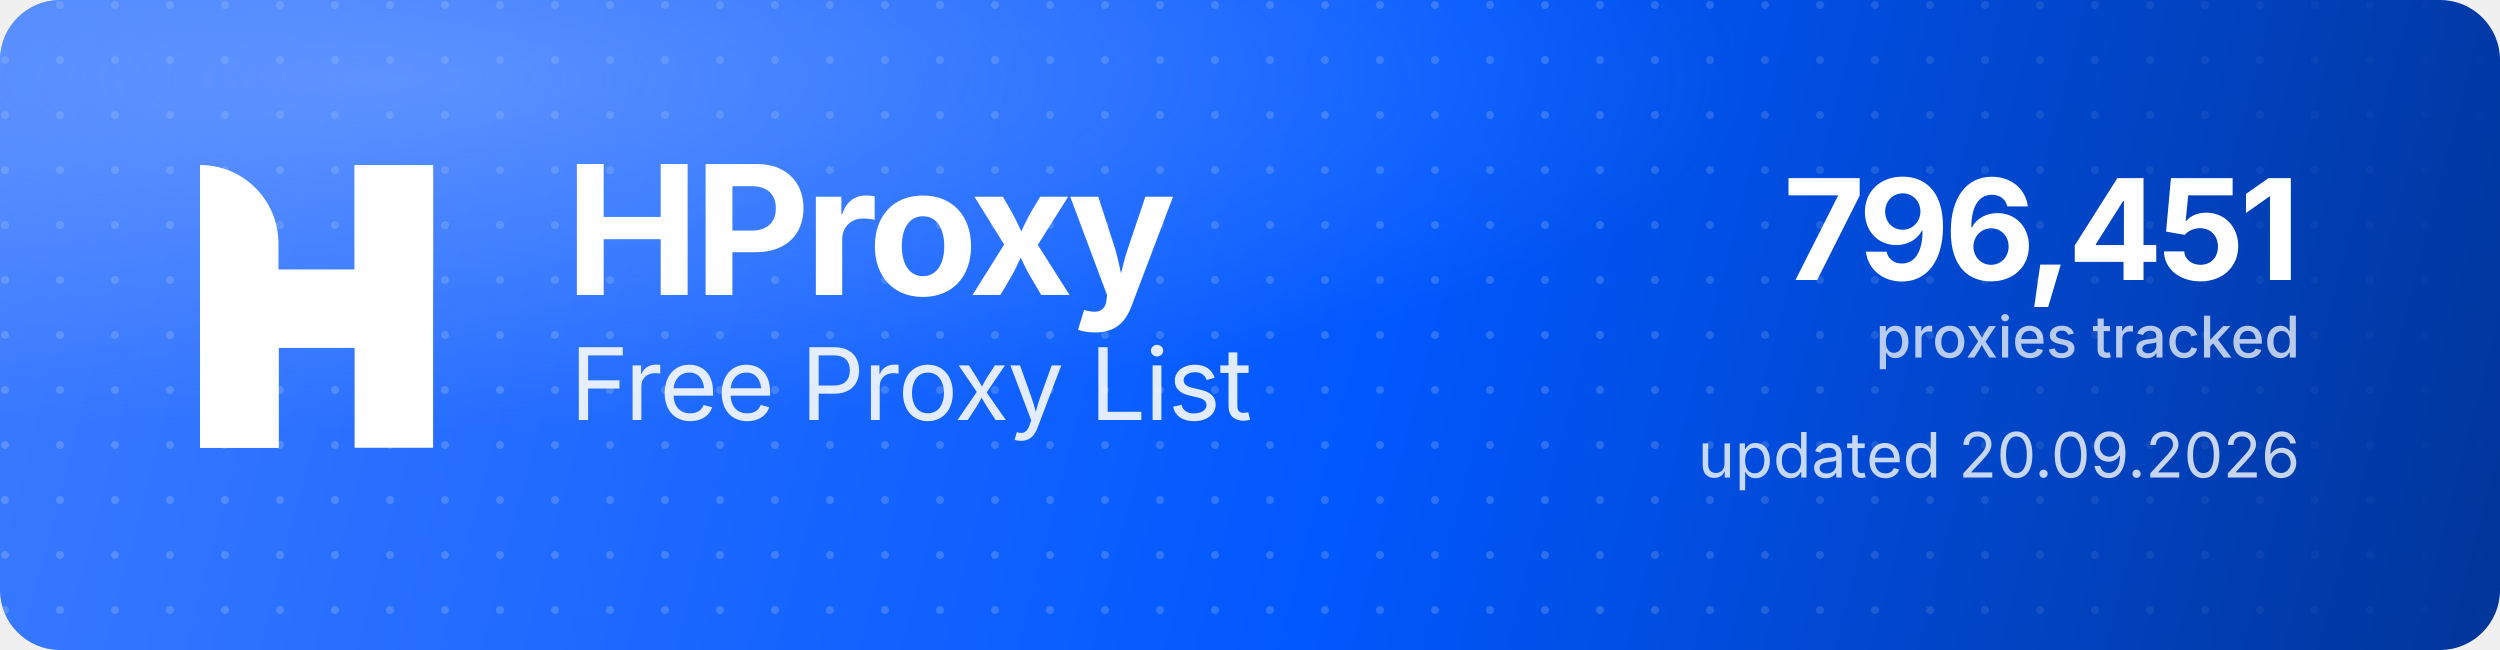
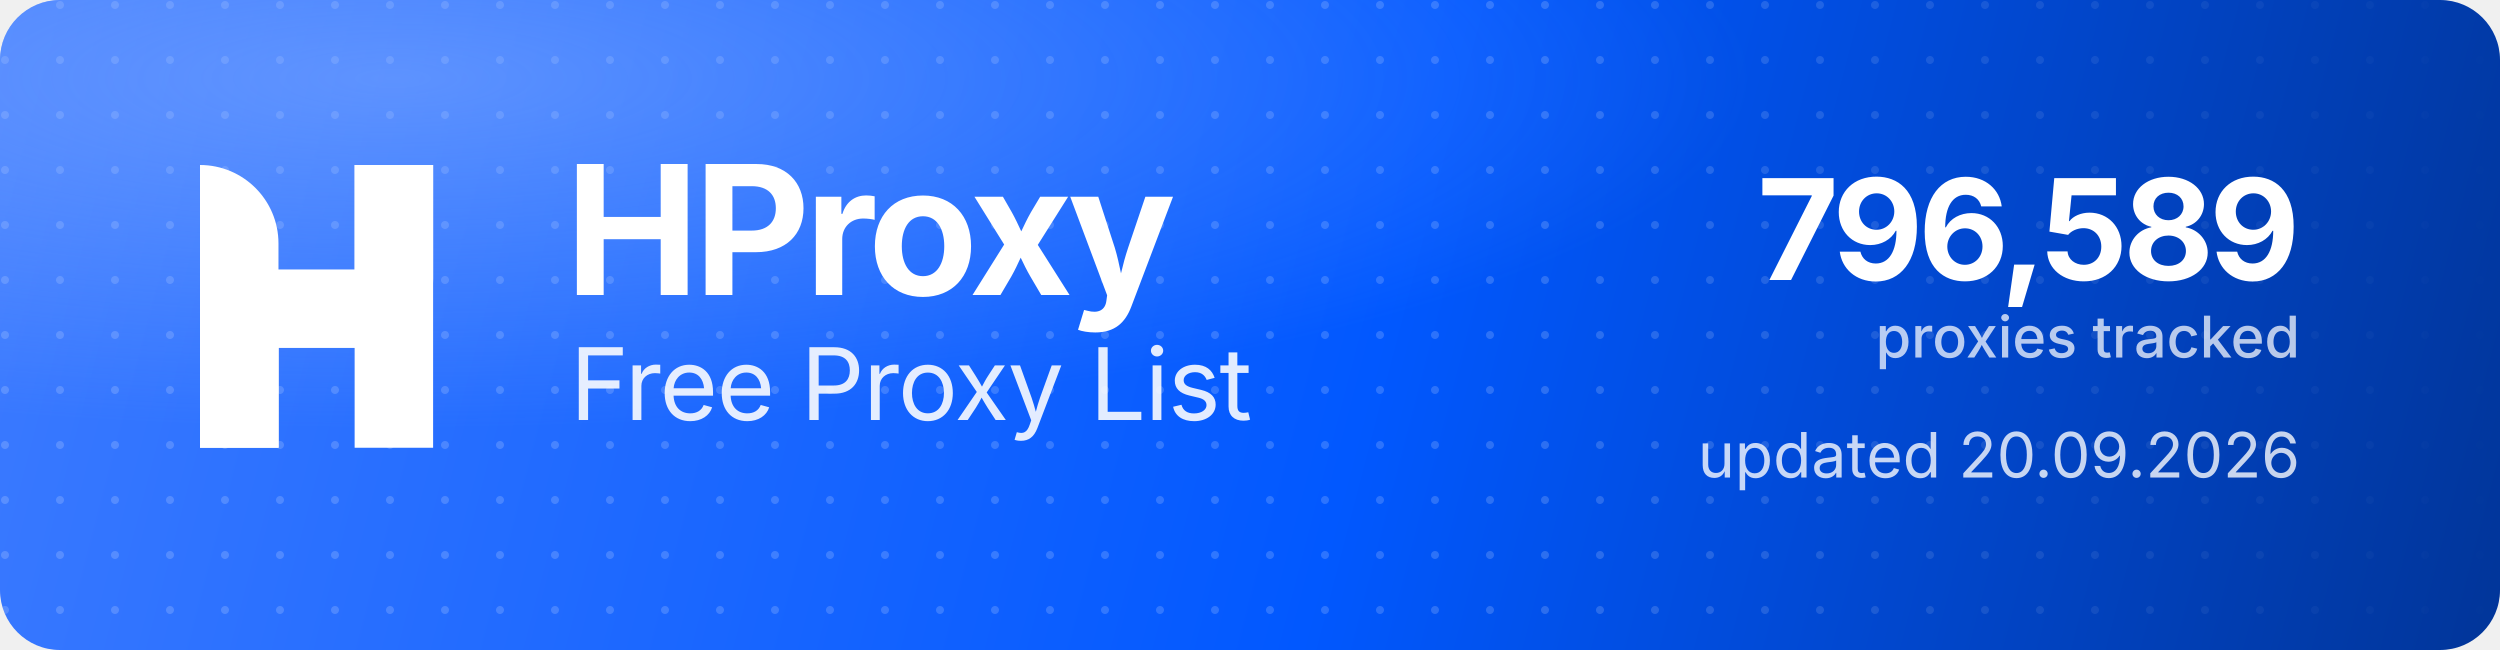
<svg xmlns="http://www.w3.org/2000/svg" width="1000" height="260" viewBox="0 0 1000 260" role="img" aria-label="HProxy Free Proxy List">
  <defs>
    <linearGradient id="hp-bg" x1="0" y1="0" x2="1000" y2="260" gradientUnits="userSpaceOnUse">
      <stop offset="0" stop-color="#3D7BFF" />
      <stop offset="0.55" stop-color="#0158FF" />
      <stop offset="1" stop-color="#013599" />
    </linearGradient>
    <radialGradient id="hp-glow" cx="0.16" cy="0.12" r="0.9">
      <stop offset="0" stop-color="#8FB4FF" stop-opacity="0.5" />
      <stop offset="0.6" stop-color="#8FB4FF" stop-opacity="0" />
    </radialGradient>
    <pattern id="hp-dots" width="22" height="22" patternUnits="userSpaceOnUse">
      <circle cx="2" cy="2" r="1.6" fill="#FFFFFF" fill-opacity="0.17" />
    </pattern>
    <linearGradient id="hp-dot-fade" x1="0" y1="0" x2="1000" y2="0" gradientUnits="userSpaceOnUse">
      <stop offset="0" stop-color="#FFFFFF" stop-opacity="1" />
      <stop offset="0.62" stop-color="#FFFFFF" stop-opacity="1" />
      <stop offset="1" stop-color="#FFFFFF" stop-opacity="0" />
    </linearGradient>
    <mask id="hp-dot-mask">
      <rect width="1000" height="260" fill="url(#hp-dot-fade)" />
    </mask>
  </defs>
  <rect width="1000" height="260" rx="24" fill="url(#hp-bg)" />
  <rect width="1000" height="260" rx="24" fill="url(#hp-dots)" mask="url(#hp-dot-mask)" />
  <rect width="1000" height="260" rx="24" fill="url(#hp-glow)" />
  <g transform="translate(80,66) scale(4.35)" fill="#FFFFFF">
    <path d="M0 0V0C3.985 0 7.216 3.231 7.216 7.216V26H0V0Z" />
    <rect x="14.219" width="7.216" height="26" />
    <path d="M7.235 26H0V15.971C0 12.455 2.851 9.604 6.367 9.604H14.22V0H21.437V10.453C21.437 13.97 18.586 16.82 15.069 16.82H7.235V26Z" />
  </g>
  <text x="226" y="118" font-family="'Geist','Inter','Segoe UI',system-ui,-apple-system,Helvetica,Arial,sans-serif" font-size="72" font-weight="700" letter-spacing="-2.3" fill="#FFFFFF">HProxy</text>
  <text x="228" y="168" font-family="'Geist','Inter','Segoe UI',system-ui,-apple-system,Helvetica,Arial,sans-serif" font-size="40" font-weight="400" letter-spacing="-0.5" fill="#FFFFFF" fill-opacity="0.88">Free Proxy List</text>
-   <text x="920" y="112" text-anchor="end" font-family="'Geist','Inter','Segoe UI',system-ui,-apple-system,Helvetica,Arial,sans-serif" font-size="56" font-weight="700" letter-spacing="-2" fill="#FFFFFF">796,451</text>
+   <text x="920" y="112" text-anchor="end" font-family="'Geist','Inter','Segoe UI',system-ui,-apple-system,Helvetica,Arial,sans-serif" font-size="56" font-weight="700" letter-spacing="-2" fill="#FFFFFF">796,589</text>
  <text x="920" y="143" text-anchor="end" font-family="'Geist','Inter','Segoe UI',system-ui,-apple-system,Helvetica,Arial,sans-serif" font-size="23" font-weight="500" fill="#FFFFFF" fill-opacity="0.72">proxies tracked</text>
  <text x="920" y="191" text-anchor="end" font-family="'Geist','Inter','Segoe UI',system-ui,-apple-system,Helvetica,Arial,sans-serif" font-size="25" font-weight="400" fill="#FFFFFF" fill-opacity="0.78">updated 20.09.2026</text>
</svg>
